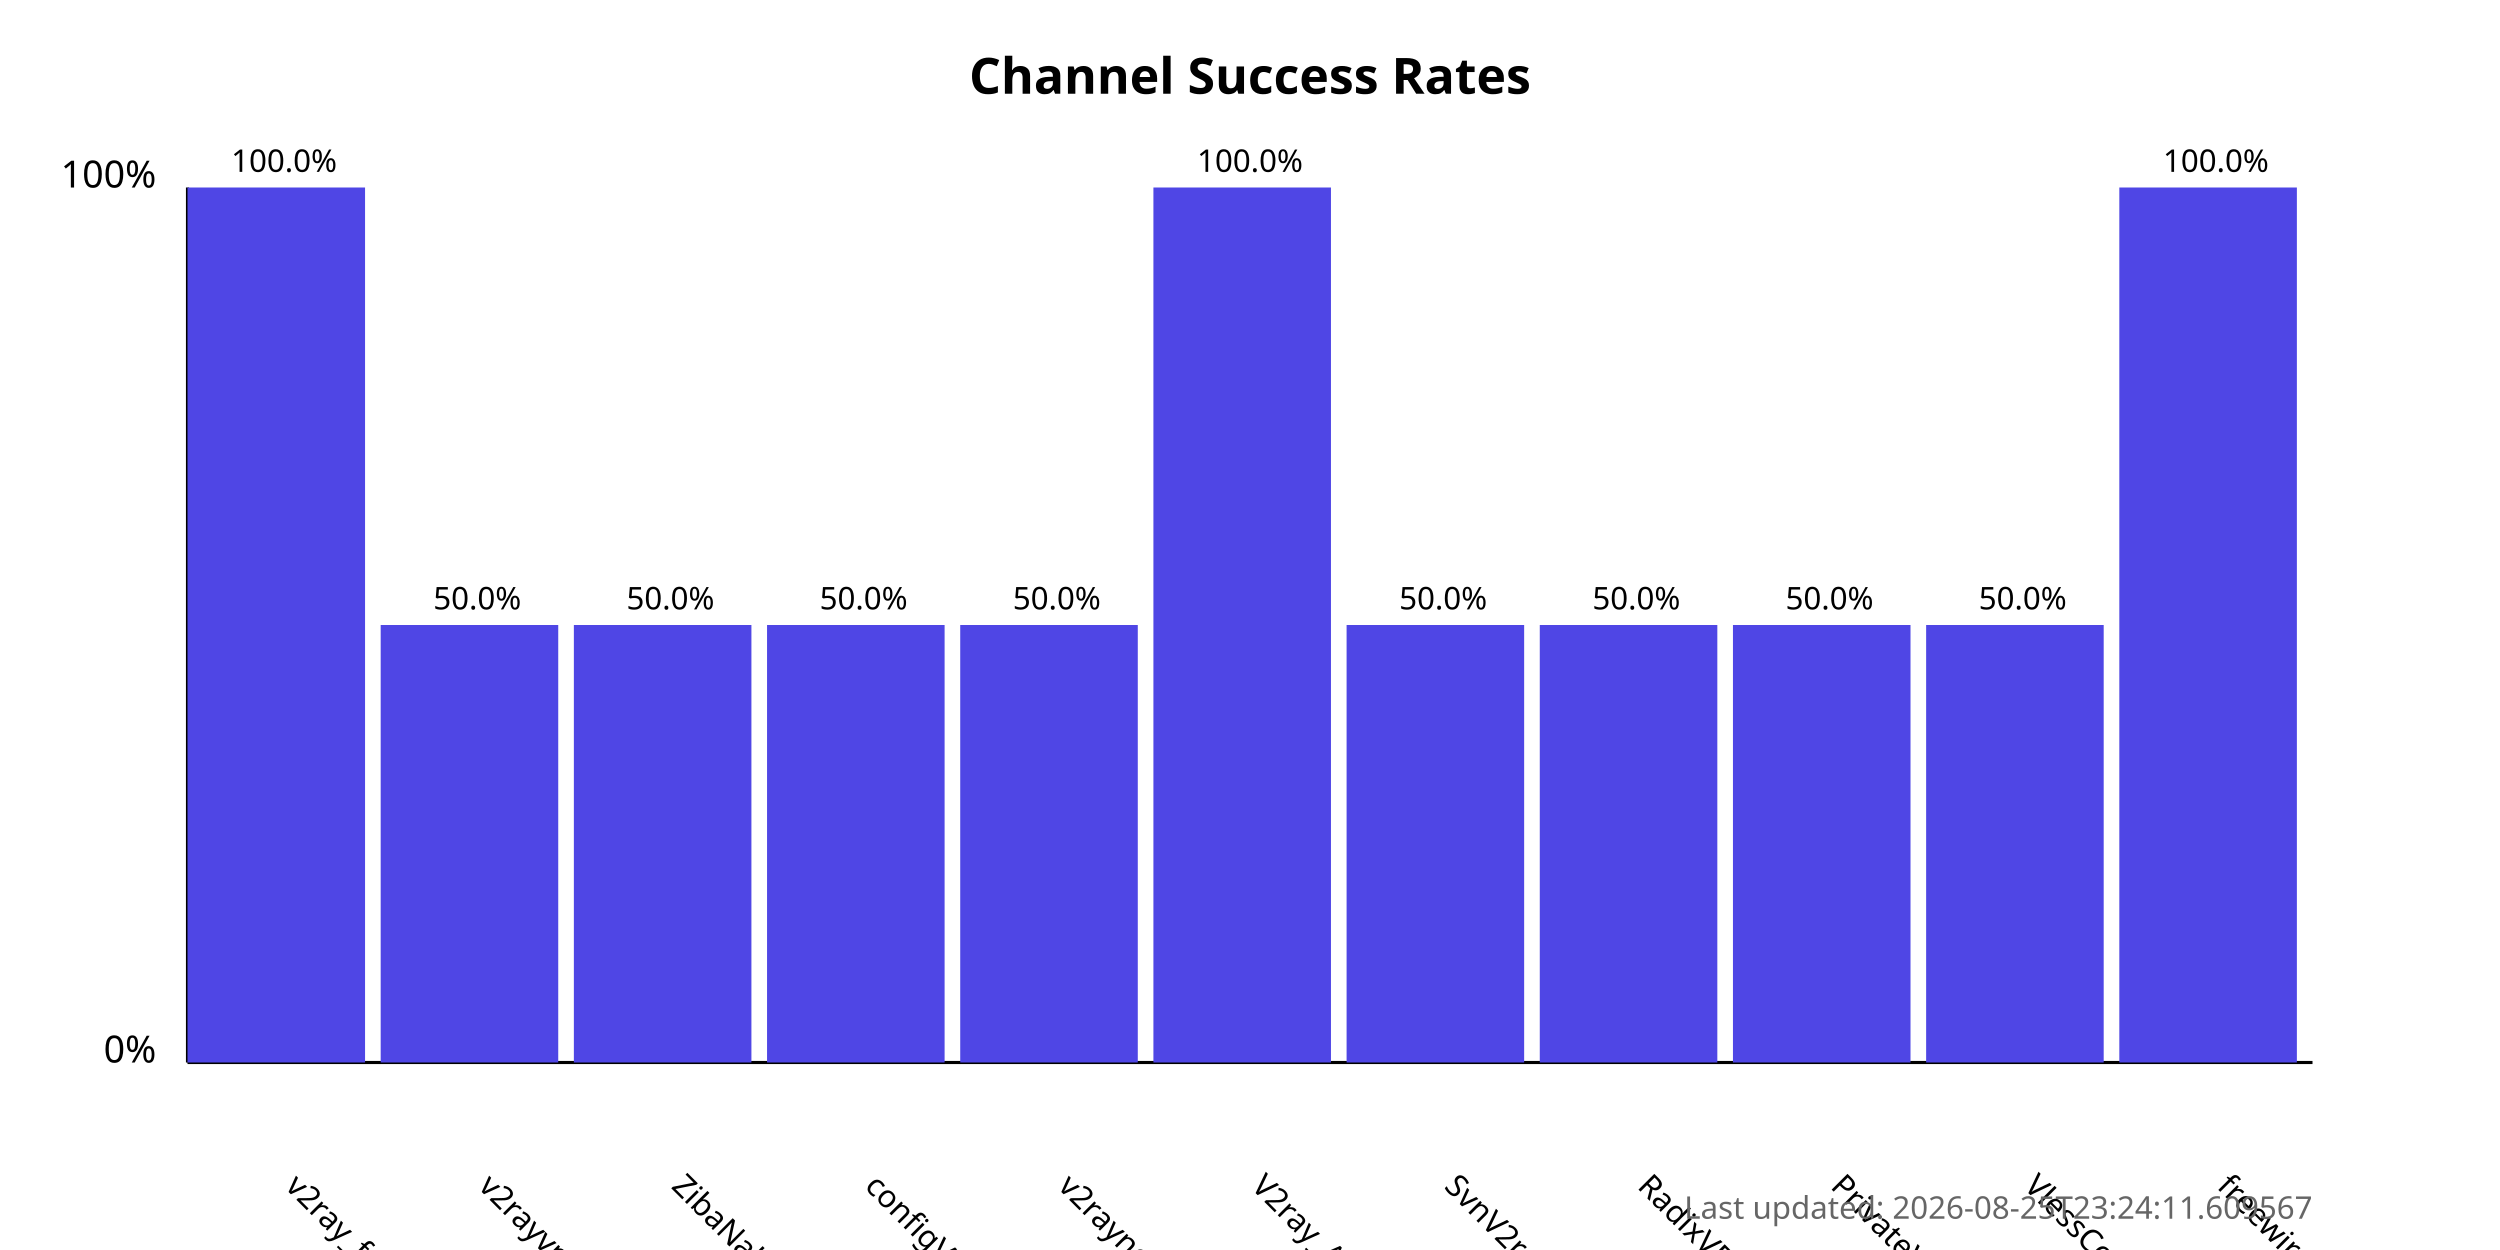
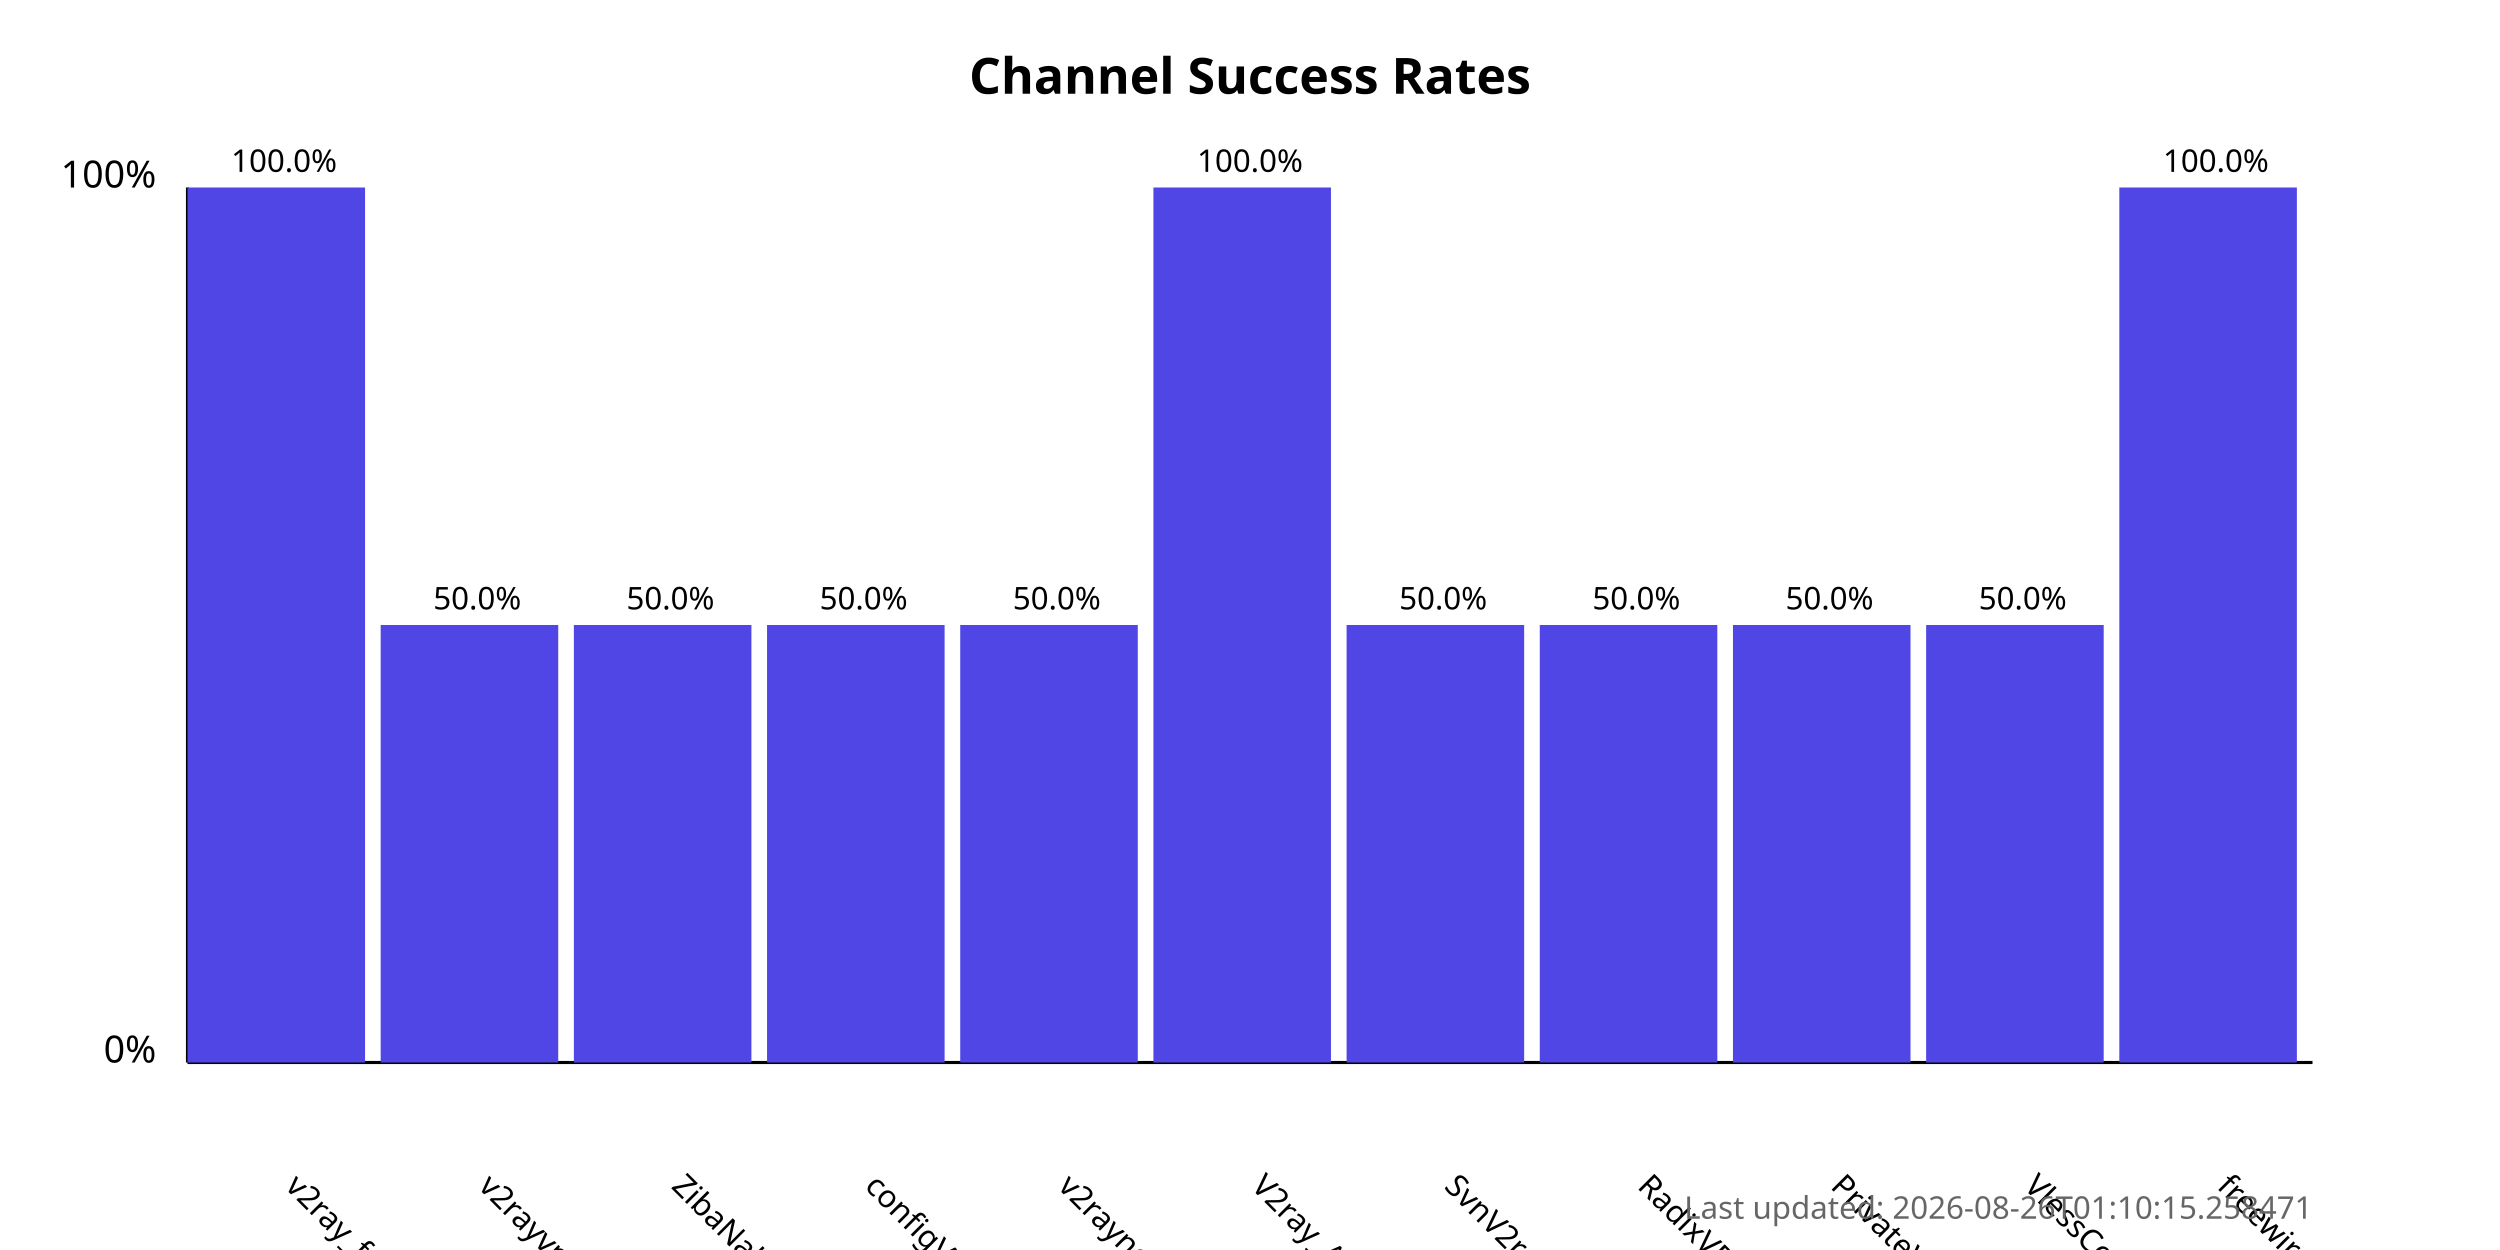
<svg xmlns="http://www.w3.org/2000/svg" width="800" height="400">
  <style>
            .chart-title { font: bold 16px sans-serif; }
            .axis-label { font: 12px sans-serif; }
            .tick-label { font: 10px sans-serif; }
            .bar { fill: #4f46e5; }
            .bar:hover { fill: #6366f1; }
            .timestamp { font: 10px sans-serif; fill: #666; }
        </style>
  <text x="400.0" y="30" text-anchor="middle" class="chart-title">
            Channel Success Rates
        </text>
  <line x1="60" y1="340" x2="60" y2="60" stroke="black" stroke-width="1" />
  <line x1="60" y1="340" x2="740" y2="340" stroke="black" stroke-width="1" />
  <text x="50" y="340" text-anchor="end" class="axis-label">0%</text>
  <text x="50" y="60" text-anchor="end" class="axis-label">100%</text>
  <g>
    <rect x="60" y="60.0" width="56.818" height="280.0" class="bar" />
    <text x="90.909" y="380" transform="rotate(45, 90.90909, 380)" text-anchor="start" class="tick-label">
                v2ray_free_conf
            </text>
    <text x="90.909" y="55.0" text-anchor="middle" class="tick-label">
                100.0%
            </text>
  </g>
  <g>
    <rect x="121.818" y="200.0" width="56.818" height="140.0" class="bar" />
    <text x="152.727" y="380" transform="rotate(45, 152.7273, 380)" text-anchor="start" class="tick-label">
                v2rayvpno
            </text>
    <text x="152.727" y="195.0" text-anchor="middle" class="tick-label">
                50.0%
            </text>
  </g>
  <g>
    <rect x="183.636" y="200.0" width="56.818" height="140.0" class="bar" />
    <text x="214.545" y="380" transform="rotate(45, 214.5455, 380)" text-anchor="start" class="tick-label">
                ZibaNabz
            </text>
    <text x="214.545" y="195.0" text-anchor="middle" class="tick-label">
                50.0%
            </text>
  </g>
  <g>
    <rect x="245.455" y="200.0" width="56.818" height="140.0" class="bar" />
    <text x="276.364" y="380" transform="rotate(45, 276.3636, 380)" text-anchor="start" class="tick-label">
                configV2rayForFree
            </text>
    <text x="276.364" y="195.0" text-anchor="middle" class="tick-label">
                50.0%
            </text>
  </g>
  <g>
    <rect x="307.273" y="200.0" width="56.818" height="140.0" class="bar" />
    <text x="338.182" y="380" transform="rotate(45, 338.1818, 380)" text-anchor="start" class="tick-label">
                v2rayngvpn
            </text>
    <text x="338.182" y="195.0" text-anchor="middle" class="tick-label">
                50.0%
            </text>
  </g>
  <g>
    <rect x="369.091" y="60.0" width="56.818" height="280.0" class="bar" />
    <text x="400.0" y="380" transform="rotate(45, 400.0, 380)" text-anchor="start" class="tick-label">
                V2ray_Alpha
            </text>
    <text x="400.0" y="55.0" text-anchor="middle" class="tick-label">
                100.0%
            </text>
  </g>
  <g>
    <rect x="430.909" y="200.0" width="56.818" height="140.0" class="bar" />
    <text x="461.818" y="380" transform="rotate(45, 461.8182, 380)" text-anchor="start" class="tick-label">
                SvnV2ray
            </text>
    <text x="461.818" y="195.0" text-anchor="middle" class="tick-label">
                50.0%
            </text>
  </g>
  <g>
    <rect x="492.727" y="200.0" width="56.818" height="140.0" class="bar" />
    <text x="523.636" y="380" transform="rotate(45, 523.6364, 380)" text-anchor="start" class="tick-label">
                RadixVPN
            </text>
    <text x="523.636" y="195.0" text-anchor="middle" class="tick-label">
                50.0%
            </text>
  </g>
  <g>
    <rect x="554.545" y="200.0" width="56.818" height="140.0" class="bar" />
    <text x="585.455" y="380" transform="rotate(45, 585.4545, 380)" text-anchor="start" class="tick-label">
                PrivateVPNs
            </text>
    <text x="585.455" y="195.0" text-anchor="middle" class="tick-label">
                50.0%
            </text>
  </g>
  <g>
    <rect x="616.364" y="200.0" width="56.818" height="140.0" class="bar" />
    <text x="647.273" y="380" transform="rotate(45, 647.2727, 380)" text-anchor="start" class="tick-label">
                VlessConfig
            </text>
    <text x="647.273" y="195.0" text-anchor="middle" class="tick-label">
                50.0%
            </text>
  </g>
  <g>
    <rect x="678.182" y="60.0" width="56.818" height="280.0" class="bar" />
    <text x="709.091" y="380" transform="rotate(45, 709.0909, 380)" text-anchor="start" class="tick-label">
                freewireguard
            </text>
    <text x="709.091" y="55.0" text-anchor="middle" class="tick-label">
                100.0%
            </text>
  </g>
  <text x="740" y="390" text-anchor="end" class="timestamp">
-             Last updated: 2026-08-25T23:24:11.609567
+             Last updated: 2026-08-26T01:10:15.258471
        </text>
</svg>
